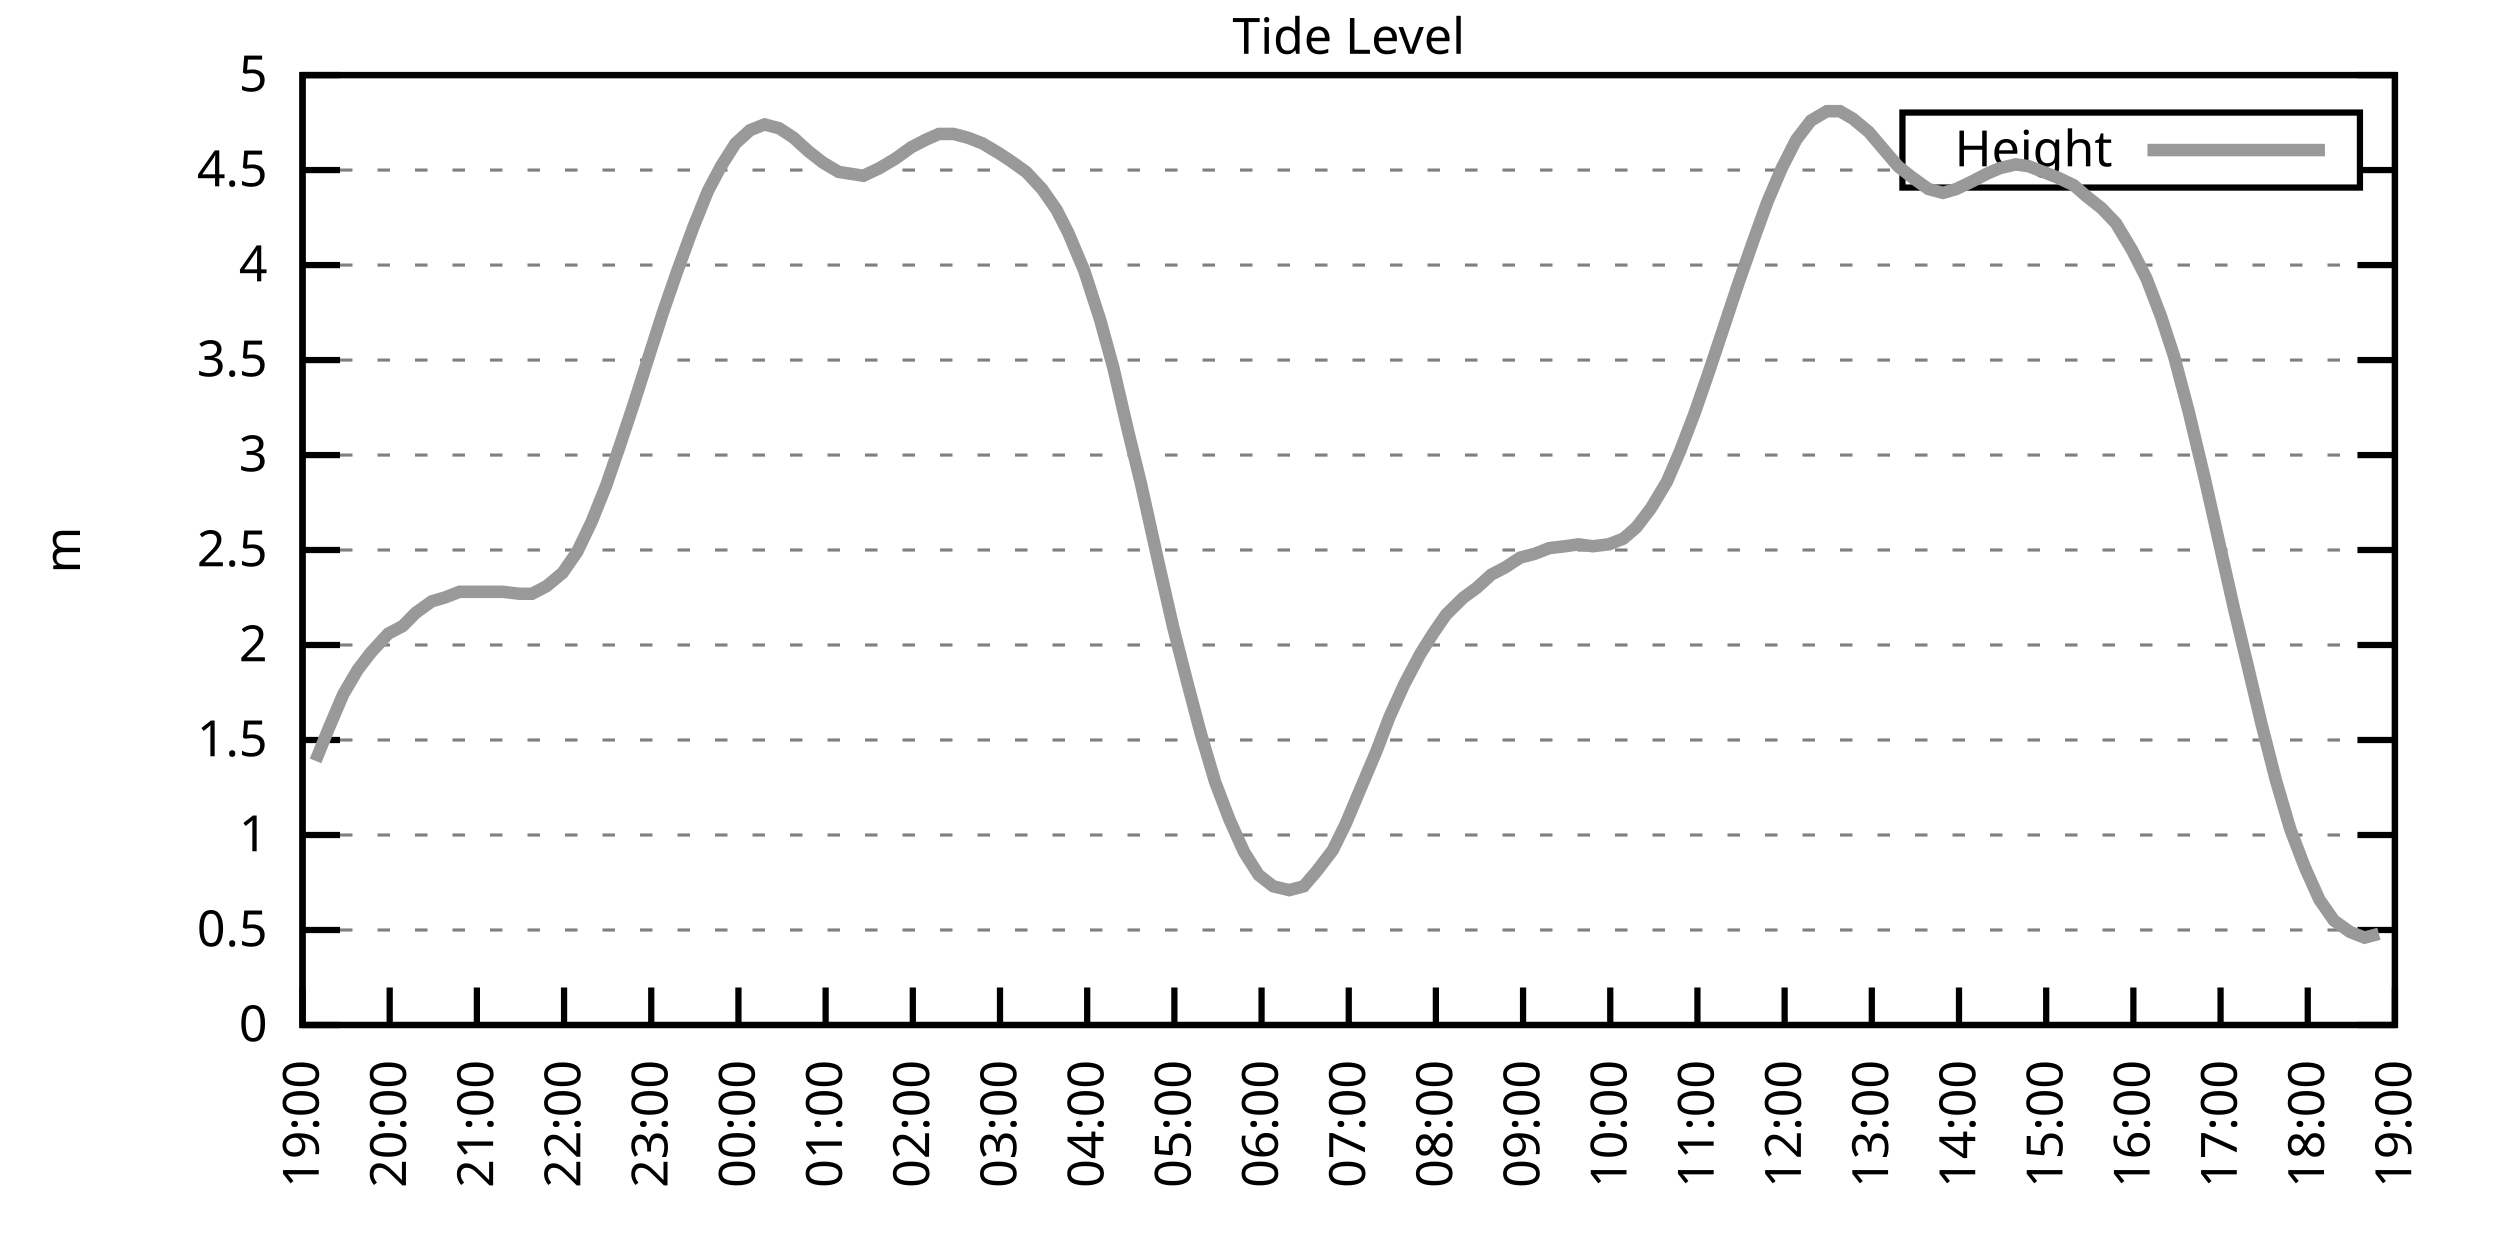
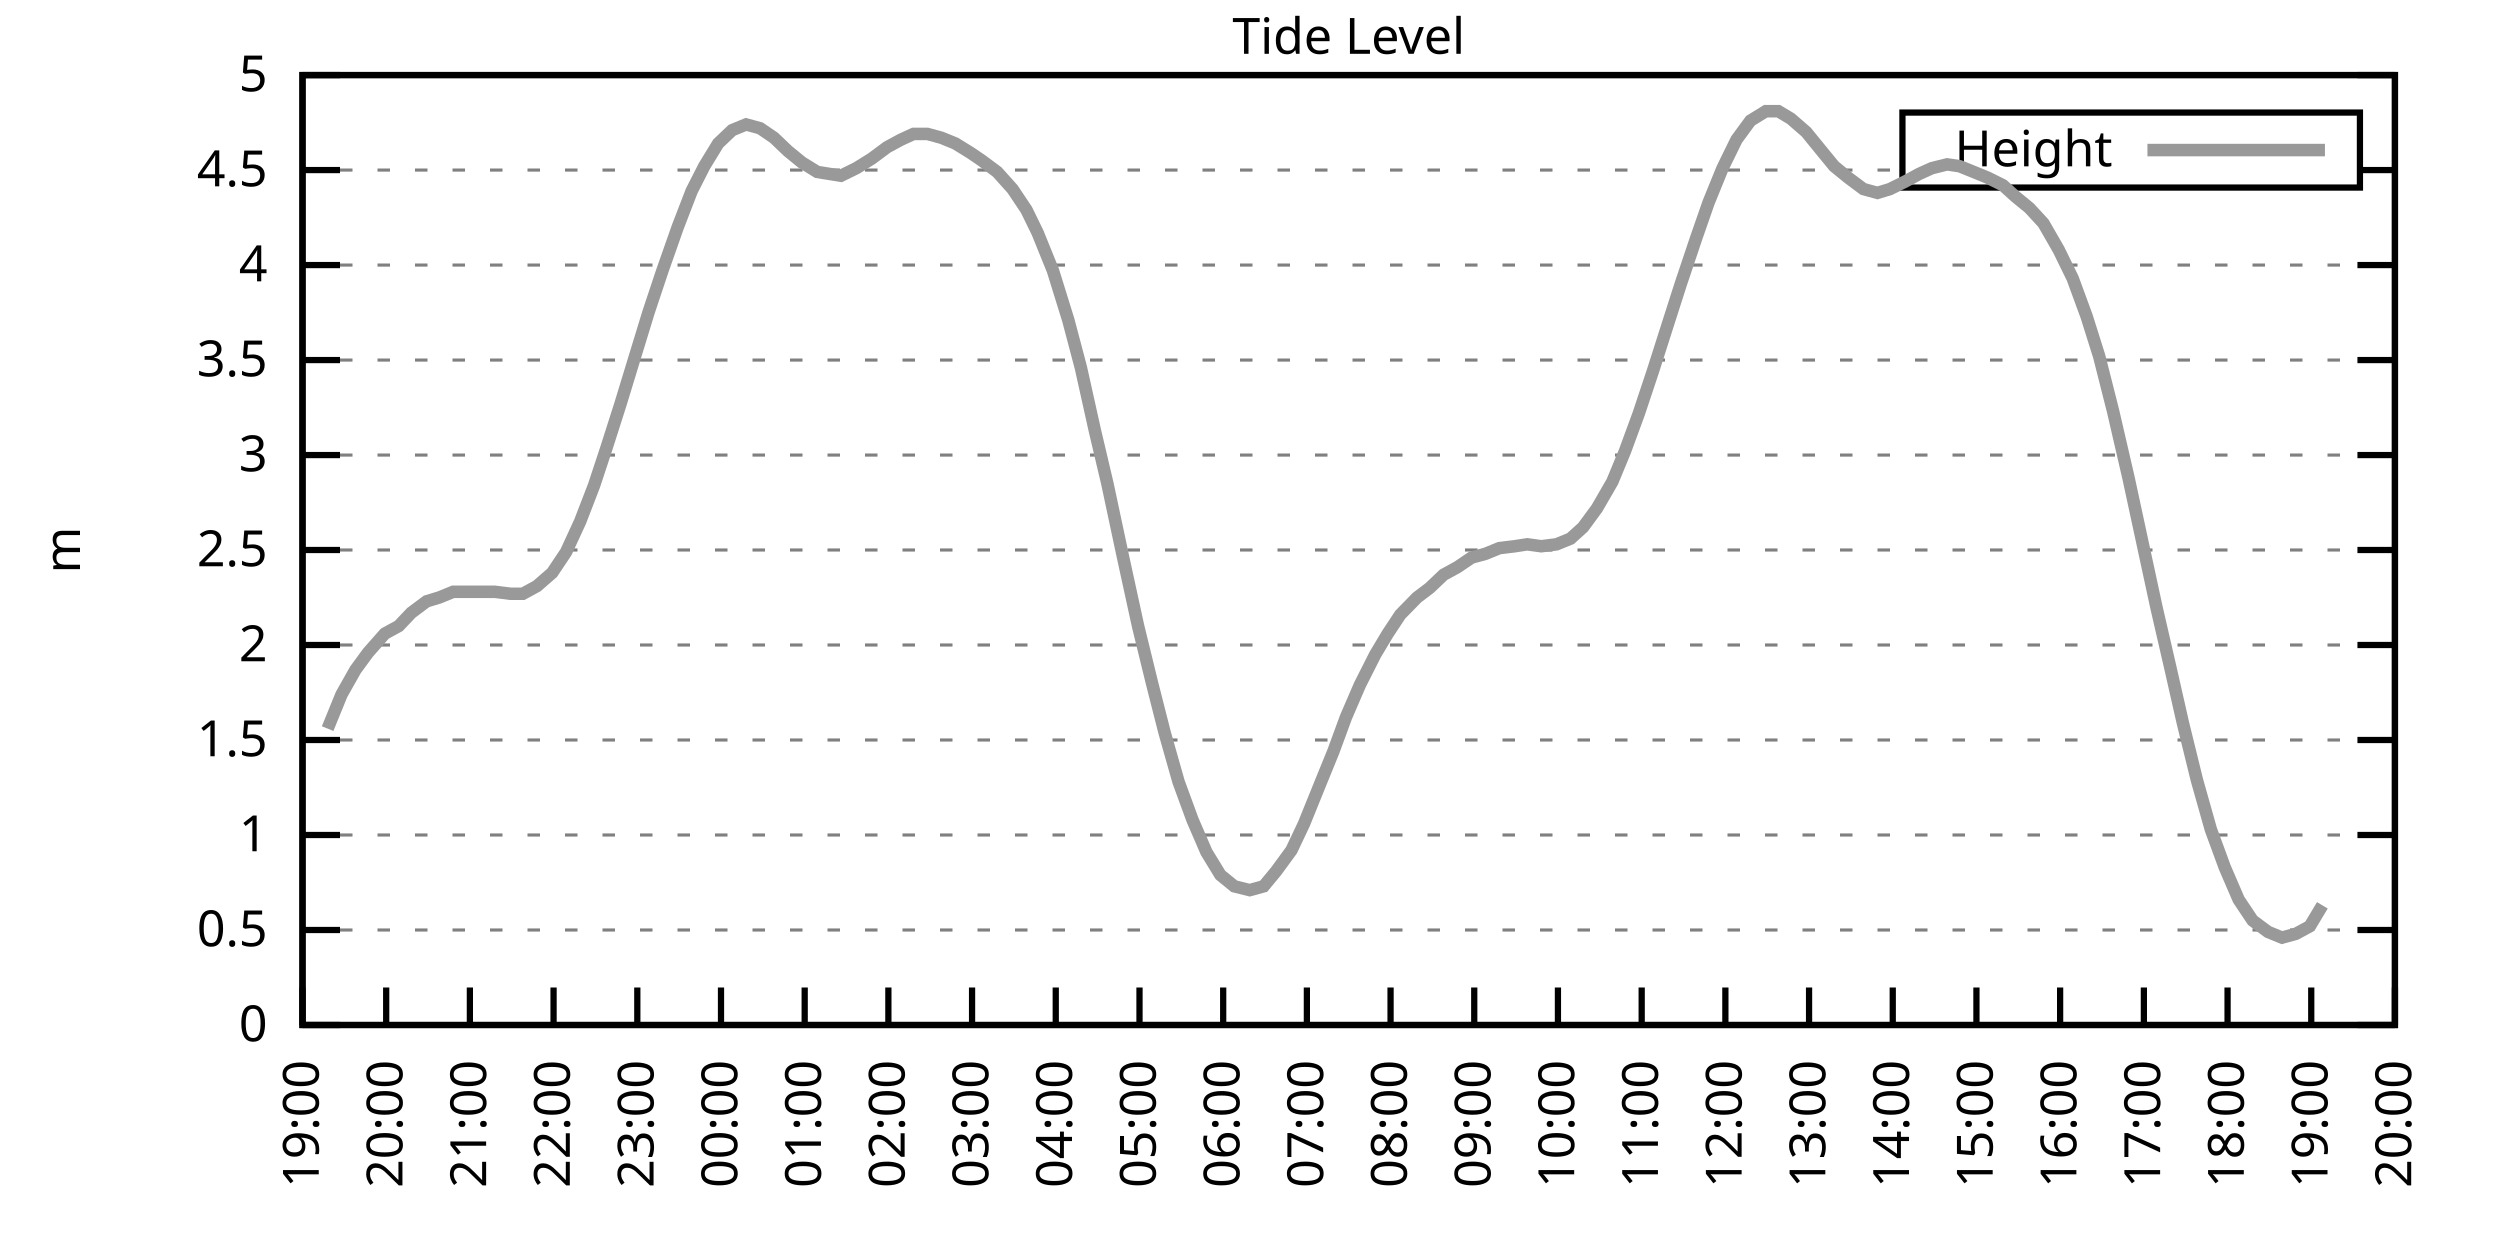
<svg xmlns="http://www.w3.org/2000/svg" xmlns:xlink="http://www.w3.org/1999/xlink" width="400" height="200" viewBox="0 0 400 200">
  <g id="gnuplot_canvas">
    <rect x="0" y="0" width="400" height="200" fill="none" />
    <defs>
      <circle id="gpDot" r="0.5" stroke-width="0.5" stroke="currentColor" />
      <path id="gpPt0" stroke-width="0.333" stroke="currentColor" d="M-1,0 h2 M0,-1 v2" />
      <path id="gpPt1" stroke-width="0.333" stroke="currentColor" d="M-1,-1 L1,1 M1,-1 L-1,1" />
      <path id="gpPt2" stroke-width="0.333" stroke="currentColor" d="M-1,0 L1,0 M0,-1 L0,1 M-1,-1 L1,1 M-1,1 L1,-1" />
      <rect id="gpPt3" stroke-width="0.333" stroke="currentColor" x="-1" y="-1" width="2" height="2" />
      <rect id="gpPt4" stroke-width="0.333" stroke="currentColor" fill="currentColor" x="-1" y="-1" width="2" height="2" />
      <circle id="gpPt5" stroke-width="0.333" stroke="currentColor" cx="0" cy="0" r="1" />
      <use xlink:href="#gpPt5" id="gpPt6" fill="currentColor" stroke="none" />
      <path id="gpPt7" stroke-width="0.333" stroke="currentColor" d="M0,-1.33 L-1.33,0.67 L1.33,0.67 z" />
      <use xlink:href="#gpPt7" id="gpPt8" fill="currentColor" stroke="none" />
      <use xlink:href="#gpPt7" id="gpPt9" stroke="currentColor" transform="rotate(180)" />
      <use xlink:href="#gpPt9" id="gpPt10" fill="currentColor" stroke="none" />
      <use xlink:href="#gpPt3" id="gpPt11" stroke="currentColor" transform="rotate(45)" />
      <use xlink:href="#gpPt11" id="gpPt12" fill="currentColor" stroke="none" />
      <path id="gpPt13" stroke-width="0.333" stroke="currentColor" d="M0,1.330 L1.265,0.411 L0.782,-1.067 L-0.782,-1.076 L-1.265,0.411 z" />
      <use xlink:href="#gpPt13" id="gpPt14" fill="currentColor" stroke="none" />
      <filter id="textbox" filterUnits="objectBoundingBox" x="0" y="0" height="1" width="1">
        <feFlood flood-color="white" flood-opacity="1" result="bgnd" />
        <feComposite in="SourceGraphic" in2="bgnd" operator="atop" />
      </filter>
      <filter id="greybox" filterUnits="objectBoundingBox" x="0" y="0" height="1" width="1">
        <feFlood flood-color="lightgrey" flood-opacity="1" result="grey" />
        <feComposite in="SourceGraphic" in2="grey" operator="atop" />
      </filter>
    </defs>
    <g fill="none" color="white" stroke="currentColor" stroke-width="1.00" stroke-linecap="butt" stroke-linejoin="miter">
</g>
    <g fill="none" color="black" stroke="currentColor" stroke-width="1.00" stroke-linecap="butt" stroke-linejoin="miter">
      <g stroke="none" shape-rendering="crispEdges">
        <polygon fill="rgb(255, 255, 255)" points="48.40,164.00 383.18,164.00 383.18,12.02 48.40,12.02 " />
      </g>
    </g>
    <g fill="none" color="black" stroke="currentColor" stroke-width="1.00" stroke-linecap="butt" stroke-linejoin="miter">
</g>
    <g fill="none" color="black" stroke="black" stroke-width="0.50" stroke-linecap="butt" stroke-linejoin="miter">
</g>
    <g fill="none" color="gray" stroke="currentColor" stroke-width="0.50" stroke-linecap="butt" stroke-linejoin="miter">
      <path stroke="gray" stroke-dasharray="2,4" class="gridline" d="M48.40,164.00 L383.19,164.00  " />
    </g>
    <g fill="none" color="gray" stroke="gray" stroke-width="1.00" stroke-linecap="butt" stroke-linejoin="miter">
</g>
    <g fill="none" color="black" stroke="currentColor" stroke-width="1.00" stroke-linecap="butt" stroke-linejoin="miter">
      <path stroke="black" d="M48.40,164.00 L54.40,164.00 M383.19,164.00 L377.19,164.00  " />
      <g transform="translate(42.80,166.60)" stroke="none" fill="black" font-family="Sans" font-size="8.00" text-anchor="end">
        <text>
          <tspan font-family="Sans"> 0</tspan>
        </text>
      </g>
    </g>
    <g fill="none" color="black" stroke="currentColor" stroke-width="1.00" stroke-linecap="butt" stroke-linejoin="miter">
</g>
    <g fill="none" color="black" stroke="black" stroke-width="0.50" stroke-linecap="butt" stroke-linejoin="miter">
</g>
    <g fill="none" color="gray" stroke="currentColor" stroke-width="0.50" stroke-linecap="butt" stroke-linejoin="miter">
      <path stroke="gray" stroke-dasharray="2,4" class="gridline" d="M48.40,148.80 L383.19,148.80  " />
    </g>
    <g fill="none" color="gray" stroke="gray" stroke-width="1.00" stroke-linecap="butt" stroke-linejoin="miter">
</g>
    <g fill="none" color="black" stroke="currentColor" stroke-width="1.00" stroke-linecap="butt" stroke-linejoin="miter">
      <path stroke="black" d="M48.40,148.80 L54.40,148.80 M383.19,148.80 L377.19,148.80  " />
      <g transform="translate(42.80,151.40)" stroke="none" fill="black" font-family="Sans" font-size="8.00" text-anchor="end">
        <text>
          <tspan font-family="Sans"> 0.5</tspan>
        </text>
      </g>
    </g>
    <g fill="none" color="black" stroke="currentColor" stroke-width="1.00" stroke-linecap="butt" stroke-linejoin="miter">
</g>
    <g fill="none" color="black" stroke="black" stroke-width="0.50" stroke-linecap="butt" stroke-linejoin="miter">
</g>
    <g fill="none" color="gray" stroke="currentColor" stroke-width="0.50" stroke-linecap="butt" stroke-linejoin="miter">
      <path stroke="gray" stroke-dasharray="2,4" class="gridline" d="M48.40,133.60 L383.19,133.60  " />
    </g>
    <g fill="none" color="gray" stroke="gray" stroke-width="1.00" stroke-linecap="butt" stroke-linejoin="miter">
</g>
    <g fill="none" color="black" stroke="currentColor" stroke-width="1.00" stroke-linecap="butt" stroke-linejoin="miter">
      <path stroke="black" d="M48.40,133.60 L54.40,133.60 M383.19,133.60 L377.19,133.60  " />
      <g transform="translate(42.80,136.20)" stroke="none" fill="black" font-family="Sans" font-size="8.00" text-anchor="end">
        <text>
          <tspan font-family="Sans"> 1</tspan>
        </text>
      </g>
    </g>
    <g fill="none" color="black" stroke="currentColor" stroke-width="1.00" stroke-linecap="butt" stroke-linejoin="miter">
</g>
    <g fill="none" color="black" stroke="black" stroke-width="0.50" stroke-linecap="butt" stroke-linejoin="miter">
</g>
    <g fill="none" color="gray" stroke="currentColor" stroke-width="0.50" stroke-linecap="butt" stroke-linejoin="miter">
      <path stroke="gray" stroke-dasharray="2,4" class="gridline" d="M48.40,118.40 L383.19,118.40  " />
    </g>
    <g fill="none" color="gray" stroke="gray" stroke-width="1.00" stroke-linecap="butt" stroke-linejoin="miter">
</g>
    <g fill="none" color="black" stroke="currentColor" stroke-width="1.00" stroke-linecap="butt" stroke-linejoin="miter">
      <path stroke="black" d="M48.40,118.40 L54.40,118.40 M383.19,118.40 L377.19,118.40  " />
      <g transform="translate(42.80,121.00)" stroke="none" fill="black" font-family="Sans" font-size="8.00" text-anchor="end">
        <text>
          <tspan font-family="Sans"> 1.5</tspan>
        </text>
      </g>
    </g>
    <g fill="none" color="black" stroke="currentColor" stroke-width="1.00" stroke-linecap="butt" stroke-linejoin="miter">
</g>
    <g fill="none" color="black" stroke="black" stroke-width="0.50" stroke-linecap="butt" stroke-linejoin="miter">
</g>
    <g fill="none" color="gray" stroke="currentColor" stroke-width="0.50" stroke-linecap="butt" stroke-linejoin="miter">
      <path stroke="gray" stroke-dasharray="2,4" class="gridline" d="M48.40,103.20 L383.19,103.20  " />
    </g>
    <g fill="none" color="gray" stroke="gray" stroke-width="1.00" stroke-linecap="butt" stroke-linejoin="miter">
</g>
    <g fill="none" color="black" stroke="currentColor" stroke-width="1.00" stroke-linecap="butt" stroke-linejoin="miter">
      <path stroke="black" d="M48.40,103.20 L54.40,103.20 M383.19,103.20 L377.19,103.20  " />
      <g transform="translate(42.80,105.80)" stroke="none" fill="black" font-family="Sans" font-size="8.00" text-anchor="end">
        <text>
          <tspan font-family="Sans"> 2</tspan>
        </text>
      </g>
    </g>
    <g fill="none" color="black" stroke="currentColor" stroke-width="1.00" stroke-linecap="butt" stroke-linejoin="miter">
</g>
    <g fill="none" color="black" stroke="black" stroke-width="0.50" stroke-linecap="butt" stroke-linejoin="miter">
</g>
    <g fill="none" color="gray" stroke="currentColor" stroke-width="0.50" stroke-linecap="butt" stroke-linejoin="miter">
      <path stroke="gray" stroke-dasharray="2,4" class="gridline" d="M48.40,88.00 L383.19,88.00  " />
    </g>
    <g fill="none" color="gray" stroke="gray" stroke-width="1.00" stroke-linecap="butt" stroke-linejoin="miter">
</g>
    <g fill="none" color="black" stroke="currentColor" stroke-width="1.00" stroke-linecap="butt" stroke-linejoin="miter">
      <path stroke="black" d="M48.40,88.00 L54.40,88.00 M383.19,88.00 L377.19,88.00  " />
      <g transform="translate(42.80,90.60)" stroke="none" fill="black" font-family="Sans" font-size="8.00" text-anchor="end">
        <text>
          <tspan font-family="Sans"> 2.5</tspan>
        </text>
      </g>
    </g>
    <g fill="none" color="black" stroke="currentColor" stroke-width="1.00" stroke-linecap="butt" stroke-linejoin="miter">
</g>
    <g fill="none" color="black" stroke="black" stroke-width="0.50" stroke-linecap="butt" stroke-linejoin="miter">
</g>
    <g fill="none" color="gray" stroke="currentColor" stroke-width="0.50" stroke-linecap="butt" stroke-linejoin="miter">
      <path stroke="gray" stroke-dasharray="2,4" class="gridline" d="M48.40,72.81 L383.19,72.81  " />
    </g>
    <g fill="none" color="gray" stroke="gray" stroke-width="1.00" stroke-linecap="butt" stroke-linejoin="miter">
</g>
    <g fill="none" color="black" stroke="currentColor" stroke-width="1.00" stroke-linecap="butt" stroke-linejoin="miter">
      <path stroke="black" d="M48.40,72.81 L54.40,72.81 M383.19,72.81 L377.19,72.81  " />
      <g transform="translate(42.80,75.41)" stroke="none" fill="black" font-family="Sans" font-size="8.00" text-anchor="end">
        <text>
          <tspan font-family="Sans"> 3</tspan>
        </text>
      </g>
    </g>
    <g fill="none" color="black" stroke="currentColor" stroke-width="1.00" stroke-linecap="butt" stroke-linejoin="miter">
</g>
    <g fill="none" color="black" stroke="black" stroke-width="0.50" stroke-linecap="butt" stroke-linejoin="miter">
</g>
    <g fill="none" color="gray" stroke="currentColor" stroke-width="0.50" stroke-linecap="butt" stroke-linejoin="miter">
      <path stroke="gray" stroke-dasharray="2,4" class="gridline" d="M48.40,57.61 L383.19,57.61  " />
    </g>
    <g fill="none" color="gray" stroke="gray" stroke-width="1.00" stroke-linecap="butt" stroke-linejoin="miter">
</g>
    <g fill="none" color="black" stroke="currentColor" stroke-width="1.00" stroke-linecap="butt" stroke-linejoin="miter">
      <path stroke="black" d="M48.40,57.61 L54.40,57.61 M383.19,57.61 L377.19,57.61  " />
      <g transform="translate(42.80,60.21)" stroke="none" fill="black" font-family="Sans" font-size="8.00" text-anchor="end">
        <text>
          <tspan font-family="Sans"> 3.5</tspan>
        </text>
      </g>
    </g>
    <g fill="none" color="black" stroke="currentColor" stroke-width="1.00" stroke-linecap="butt" stroke-linejoin="miter">
</g>
    <g fill="none" color="black" stroke="black" stroke-width="0.50" stroke-linecap="butt" stroke-linejoin="miter">
</g>
    <g fill="none" color="gray" stroke="currentColor" stroke-width="0.50" stroke-linecap="butt" stroke-linejoin="miter">
      <path stroke="gray" stroke-dasharray="2,4" class="gridline" d="M48.40,42.41 L383.19,42.41  " />
    </g>
    <g fill="none" color="gray" stroke="gray" stroke-width="1.00" stroke-linecap="butt" stroke-linejoin="miter">
</g>
    <g fill="none" color="black" stroke="currentColor" stroke-width="1.00" stroke-linecap="butt" stroke-linejoin="miter">
      <path stroke="black" d="M48.40,42.41 L54.40,42.41 M383.19,42.41 L377.19,42.41  " />
      <g transform="translate(42.80,45.01)" stroke="none" fill="black" font-family="Sans" font-size="8.00" text-anchor="end">
        <text>
          <tspan font-family="Sans"> 4</tspan>
        </text>
      </g>
    </g>
    <g fill="none" color="black" stroke="currentColor" stroke-width="1.00" stroke-linecap="butt" stroke-linejoin="miter">
</g>
    <g fill="none" color="black" stroke="black" stroke-width="0.50" stroke-linecap="butt" stroke-linejoin="miter">
</g>
    <g fill="none" color="gray" stroke="currentColor" stroke-width="0.50" stroke-linecap="butt" stroke-linejoin="miter">
      <path stroke="gray" stroke-dasharray="2,4" class="gridline" d="M48.40,27.21 L304.39,27.21 M377.59,27.21 L383.19,27.21  " />
    </g>
    <g fill="none" color="gray" stroke="gray" stroke-width="1.00" stroke-linecap="butt" stroke-linejoin="miter">
</g>
    <g fill="none" color="black" stroke="currentColor" stroke-width="1.00" stroke-linecap="butt" stroke-linejoin="miter">
      <path stroke="black" d="M48.40,27.21 L54.40,27.21 M383.19,27.21 L377.19,27.21  " />
      <g transform="translate(42.80,29.81)" stroke="none" fill="black" font-family="Sans" font-size="8.00" text-anchor="end">
        <text>
          <tspan font-family="Sans"> 4.5</tspan>
        </text>
      </g>
    </g>
    <g fill="none" color="black" stroke="currentColor" stroke-width="1.00" stroke-linecap="butt" stroke-linejoin="miter">
</g>
    <g fill="none" color="black" stroke="black" stroke-width="0.50" stroke-linecap="butt" stroke-linejoin="miter">
</g>
    <g fill="none" color="gray" stroke="currentColor" stroke-width="0.50" stroke-linecap="butt" stroke-linejoin="miter">
      <path stroke="gray" stroke-dasharray="2,4" class="gridline" d="M48.40,12.01 L383.19,12.01  " />
    </g>
    <g fill="none" color="gray" stroke="gray" stroke-width="1.00" stroke-linecap="butt" stroke-linejoin="miter">
</g>
    <g fill="none" color="black" stroke="currentColor" stroke-width="1.00" stroke-linecap="butt" stroke-linejoin="miter">
      <path stroke="black" d="M48.40,12.01 L54.40,12.01 M383.19,12.01 L377.19,12.01  " />
      <g transform="translate(42.80,14.61)" stroke="none" fill="black" font-family="Sans" font-size="8.00" text-anchor="end">
        <text>
          <tspan font-family="Sans"> 5</tspan>
        </text>
      </g>
    </g>
    <g fill="none" color="black" stroke="currentColor" stroke-width="1.00" stroke-linecap="butt" stroke-linejoin="miter">
      <path stroke="black" d="M48.40,164.00 L48.40,158.00  " />
      <g transform="translate(51.00,169.60) rotate(270.00)" stroke="none" fill="black" font-family="Sans" font-size="8.00" text-anchor="end">
        <text>
          <tspan font-family="Sans">19:00</tspan>
        </text>
      </g>
    </g>
    <g fill="none" color="black" stroke="currentColor" stroke-width="1.00" stroke-linecap="butt" stroke-linejoin="miter">
-       <path stroke="black" d="M62.35,164.00 L62.35,158.00  " />
-       <g transform="translate(64.95,169.60) rotate(270.00)" stroke="none" fill="black" font-family="Sans" font-size="8.00" text-anchor="end">
+       <path stroke="black" d="M61.79,164.00 L61.79,158.00  " />
+       <g transform="translate(64.39,169.60) rotate(270.00)" stroke="none" fill="black" font-family="Sans" font-size="8.00" text-anchor="end">
        <text>
          <tspan font-family="Sans">20:00</tspan>
        </text>
      </g>
    </g>
    <g fill="none" color="black" stroke="currentColor" stroke-width="1.00" stroke-linecap="butt" stroke-linejoin="miter">
-       <path stroke="black" d="M76.30,164.00 L76.30,158.00  " />
-       <g transform="translate(78.90,169.60) rotate(270.00)" stroke="none" fill="black" font-family="Sans" font-size="8.00" text-anchor="end">
+       <path stroke="black" d="M75.18,164.00 L75.18,158.00  " />
+       <g transform="translate(77.78,169.60) rotate(270.00)" stroke="none" fill="black" font-family="Sans" font-size="8.00" text-anchor="end">
        <text>
          <tspan font-family="Sans">21:00</tspan>
        </text>
      </g>
    </g>
    <g fill="none" color="black" stroke="currentColor" stroke-width="1.00" stroke-linecap="butt" stroke-linejoin="miter">
-       <path stroke="black" d="M90.25,164.00 L90.25,158.00  " />
-       <g transform="translate(92.85,169.60) rotate(270.00)" stroke="none" fill="black" font-family="Sans" font-size="8.00" text-anchor="end">
+       <path stroke="black" d="M88.57,164.00 L88.57,158.00  " />
+       <g transform="translate(91.17,169.60) rotate(270.00)" stroke="none" fill="black" font-family="Sans" font-size="8.00" text-anchor="end">
        <text>
          <tspan font-family="Sans">22:00</tspan>
        </text>
      </g>
    </g>
    <g fill="none" color="black" stroke="currentColor" stroke-width="1.00" stroke-linecap="butt" stroke-linejoin="miter">
-       <path stroke="black" d="M104.20,164.00 L104.20,158.00  " />
-       <g transform="translate(106.80,169.60) rotate(270.00)" stroke="none" fill="black" font-family="Sans" font-size="8.00" text-anchor="end">
+       <path stroke="black" d="M101.97,164.00 L101.97,158.00  " />
+       <g transform="translate(104.57,169.60) rotate(270.00)" stroke="none" fill="black" font-family="Sans" font-size="8.00" text-anchor="end">
        <text>
          <tspan font-family="Sans">23:00</tspan>
        </text>
      </g>
    </g>
    <g fill="none" color="black" stroke="currentColor" stroke-width="1.00" stroke-linecap="butt" stroke-linejoin="miter">
-       <path stroke="black" d="M118.15,164.00 L118.15,158.00  " />
-       <g transform="translate(120.75,169.60) rotate(270.00)" stroke="none" fill="black" font-family="Sans" font-size="8.00" text-anchor="end">
+       <path stroke="black" d="M115.36,164.00 L115.36,158.00  " />
+       <g transform="translate(117.96,169.60) rotate(270.00)" stroke="none" fill="black" font-family="Sans" font-size="8.00" text-anchor="end">
        <text>
          <tspan font-family="Sans">00:00</tspan>
        </text>
      </g>
    </g>
    <g fill="none" color="black" stroke="currentColor" stroke-width="1.00" stroke-linecap="butt" stroke-linejoin="miter">
-       <path stroke="black" d="M132.10,164.00 L132.10,158.00  " />
-       <g transform="translate(134.70,169.60) rotate(270.00)" stroke="none" fill="black" font-family="Sans" font-size="8.00" text-anchor="end">
+       <path stroke="black" d="M128.75,164.00 L128.75,158.00  " />
+       <g transform="translate(131.35,169.60) rotate(270.00)" stroke="none" fill="black" font-family="Sans" font-size="8.00" text-anchor="end">
        <text>
          <tspan font-family="Sans">01:00</tspan>
        </text>
      </g>
    </g>
    <g fill="none" color="black" stroke="currentColor" stroke-width="1.00" stroke-linecap="butt" stroke-linejoin="miter">
-       <path stroke="black" d="M146.05,164.00 L146.05,158.00  " />
-       <g transform="translate(148.65,169.60) rotate(270.00)" stroke="none" fill="black" font-family="Sans" font-size="8.00" text-anchor="end">
+       <path stroke="black" d="M142.14,164.00 L142.14,158.00  " />
+       <g transform="translate(144.74,169.60) rotate(270.00)" stroke="none" fill="black" font-family="Sans" font-size="8.00" text-anchor="end">
        <text>
          <tspan font-family="Sans">02:00</tspan>
        </text>
      </g>
    </g>
    <g fill="none" color="black" stroke="currentColor" stroke-width="1.00" stroke-linecap="butt" stroke-linejoin="miter">
-       <path stroke="black" d="M160.00,164.00 L160.00,158.00  " />
-       <g transform="translate(162.60,169.60) rotate(270.00)" stroke="none" fill="black" font-family="Sans" font-size="8.00" text-anchor="end">
+       <path stroke="black" d="M155.53,164.00 L155.53,158.00  " />
+       <g transform="translate(158.13,169.60) rotate(270.00)" stroke="none" fill="black" font-family="Sans" font-size="8.00" text-anchor="end">
        <text>
          <tspan font-family="Sans">03:00</tspan>
        </text>
      </g>
    </g>
    <g fill="none" color="black" stroke="currentColor" stroke-width="1.00" stroke-linecap="butt" stroke-linejoin="miter">
-       <path stroke="black" d="M173.95,164.00 L173.95,158.00  " />
-       <g transform="translate(176.55,169.60) rotate(270.00)" stroke="none" fill="black" font-family="Sans" font-size="8.00" text-anchor="end">
+       <path stroke="black" d="M168.92,164.00 L168.92,158.00  " />
+       <g transform="translate(171.52,169.60) rotate(270.00)" stroke="none" fill="black" font-family="Sans" font-size="8.00" text-anchor="end">
        <text>
          <tspan font-family="Sans">04:00</tspan>
        </text>
      </g>
    </g>
    <g fill="none" color="black" stroke="currentColor" stroke-width="1.00" stroke-linecap="butt" stroke-linejoin="miter">
-       <path stroke="black" d="M187.90,164.00 L187.90,158.00  " />
-       <g transform="translate(190.50,169.60) rotate(270.00)" stroke="none" fill="black" font-family="Sans" font-size="8.00" text-anchor="end">
+       <path stroke="black" d="M182.32,164.00 L182.32,158.00  " />
+       <g transform="translate(184.92,169.60) rotate(270.00)" stroke="none" fill="black" font-family="Sans" font-size="8.00" text-anchor="end">
        <text>
          <tspan font-family="Sans">05:00</tspan>
        </text>
      </g>
    </g>
    <g fill="none" color="black" stroke="currentColor" stroke-width="1.00" stroke-linecap="butt" stroke-linejoin="miter">
-       <path stroke="black" d="M201.85,164.00 L201.85,158.00  " />
-       <g transform="translate(204.45,169.60) rotate(270.00)" stroke="none" fill="black" font-family="Sans" font-size="8.00" text-anchor="end">
+       <path stroke="black" d="M195.71,164.00 L195.71,158.00  " />
+       <g transform="translate(198.31,169.60) rotate(270.00)" stroke="none" fill="black" font-family="Sans" font-size="8.00" text-anchor="end">
        <text>
          <tspan font-family="Sans">06:00</tspan>
        </text>
      </g>
    </g>
    <g fill="none" color="black" stroke="currentColor" stroke-width="1.00" stroke-linecap="butt" stroke-linejoin="miter">
-       <path stroke="black" d="M215.80,164.00 L215.80,158.00  " />
-       <g transform="translate(218.40,169.60) rotate(270.00)" stroke="none" fill="black" font-family="Sans" font-size="8.00" text-anchor="end">
+       <path stroke="black" d="M209.10,164.00 L209.10,158.00  " />
+       <g transform="translate(211.70,169.60) rotate(270.00)" stroke="none" fill="black" font-family="Sans" font-size="8.00" text-anchor="end">
        <text>
          <tspan font-family="Sans">07:00</tspan>
        </text>
      </g>
    </g>
    <g fill="none" color="black" stroke="currentColor" stroke-width="1.00" stroke-linecap="butt" stroke-linejoin="miter">
-       <path stroke="black" d="M229.74,164.00 L229.74,158.00  " />
-       <g transform="translate(232.34,169.60) rotate(270.00)" stroke="none" fill="black" font-family="Sans" font-size="8.00" text-anchor="end">
+       <path stroke="black" d="M222.49,164.00 L222.49,158.00  " />
+       <g transform="translate(225.09,169.60) rotate(270.00)" stroke="none" fill="black" font-family="Sans" font-size="8.00" text-anchor="end">
        <text>
          <tspan font-family="Sans">08:00</tspan>
        </text>
      </g>
    </g>
    <g fill="none" color="black" stroke="currentColor" stroke-width="1.00" stroke-linecap="butt" stroke-linejoin="miter">
-       <path stroke="black" d="M243.69,164.00 L243.69,158.00  " />
-       <g transform="translate(246.29,169.60) rotate(270.00)" stroke="none" fill="black" font-family="Sans" font-size="8.00" text-anchor="end">
+       <path stroke="black" d="M235.88,164.00 L235.88,158.00  " />
+       <g transform="translate(238.48,169.60) rotate(270.00)" stroke="none" fill="black" font-family="Sans" font-size="8.00" text-anchor="end">
        <text>
          <tspan font-family="Sans">09:00</tspan>
        </text>
      </g>
    </g>
    <g fill="none" color="black" stroke="currentColor" stroke-width="1.00" stroke-linecap="butt" stroke-linejoin="miter">
-       <path stroke="black" d="M257.64,164.00 L257.64,158.00  " />
-       <g transform="translate(260.24,169.60) rotate(270.00)" stroke="none" fill="black" font-family="Sans" font-size="8.00" text-anchor="end">
+       <path stroke="black" d="M249.27,164.00 L249.27,158.00  " />
+       <g transform="translate(251.87,169.60) rotate(270.00)" stroke="none" fill="black" font-family="Sans" font-size="8.00" text-anchor="end">
        <text>
          <tspan font-family="Sans">10:00</tspan>
        </text>
      </g>
    </g>
    <g fill="none" color="black" stroke="currentColor" stroke-width="1.00" stroke-linecap="butt" stroke-linejoin="miter">
-       <path stroke="black" d="M271.59,164.00 L271.59,158.00  " />
-       <g transform="translate(274.19,169.60) rotate(270.00)" stroke="none" fill="black" font-family="Sans" font-size="8.00" text-anchor="end">
+       <path stroke="black" d="M262.67,164.00 L262.67,158.00  " />
+       <g transform="translate(265.27,169.60) rotate(270.00)" stroke="none" fill="black" font-family="Sans" font-size="8.00" text-anchor="end">
        <text>
          <tspan font-family="Sans">11:00</tspan>
        </text>
      </g>
    </g>
    <g fill="none" color="black" stroke="currentColor" stroke-width="1.00" stroke-linecap="butt" stroke-linejoin="miter">
-       <path stroke="black" d="M285.54,164.00 L285.54,158.00  " />
-       <g transform="translate(288.14,169.60) rotate(270.00)" stroke="none" fill="black" font-family="Sans" font-size="8.00" text-anchor="end">
+       <path stroke="black" d="M276.06,164.00 L276.06,158.00  " />
+       <g transform="translate(278.66,169.60) rotate(270.00)" stroke="none" fill="black" font-family="Sans" font-size="8.00" text-anchor="end">
        <text>
          <tspan font-family="Sans">12:00</tspan>
        </text>
      </g>
    </g>
    <g fill="none" color="black" stroke="currentColor" stroke-width="1.00" stroke-linecap="butt" stroke-linejoin="miter">
-       <path stroke="black" d="M299.49,164.00 L299.49,158.00  " />
-       <g transform="translate(302.09,169.60) rotate(270.00)" stroke="none" fill="black" font-family="Sans" font-size="8.00" text-anchor="end">
+       <path stroke="black" d="M289.45,164.00 L289.45,158.00  " />
+       <g transform="translate(292.05,169.60) rotate(270.00)" stroke="none" fill="black" font-family="Sans" font-size="8.00" text-anchor="end">
        <text>
          <tspan font-family="Sans">13:00</tspan>
        </text>
      </g>
    </g>
    <g fill="none" color="black" stroke="currentColor" stroke-width="1.00" stroke-linecap="butt" stroke-linejoin="miter">
-       <path stroke="black" d="M313.44,164.00 L313.44,158.00  " />
-       <g transform="translate(316.04,169.60) rotate(270.00)" stroke="none" fill="black" font-family="Sans" font-size="8.00" text-anchor="end">
+       <path stroke="black" d="M302.84,164.00 L302.84,158.00  " />
+       <g transform="translate(305.44,169.60) rotate(270.00)" stroke="none" fill="black" font-family="Sans" font-size="8.00" text-anchor="end">
        <text>
          <tspan font-family="Sans">14:00</tspan>
        </text>
      </g>
    </g>
    <g fill="none" color="black" stroke="currentColor" stroke-width="1.00" stroke-linecap="butt" stroke-linejoin="miter">
-       <path stroke="black" d="M327.39,164.00 L327.39,158.00  " />
-       <g transform="translate(329.99,169.60) rotate(270.00)" stroke="none" fill="black" font-family="Sans" font-size="8.00" text-anchor="end">
+       <path stroke="black" d="M316.23,164.00 L316.23,158.00  " />
+       <g transform="translate(318.83,169.60) rotate(270.00)" stroke="none" fill="black" font-family="Sans" font-size="8.00" text-anchor="end">
        <text>
          <tspan font-family="Sans">15:00</tspan>
        </text>
      </g>
    </g>
    <g fill="none" color="black" stroke="currentColor" stroke-width="1.00" stroke-linecap="butt" stroke-linejoin="miter">
-       <path stroke="black" d="M341.34,164.00 L341.34,158.00  " />
-       <g transform="translate(343.94,169.60) rotate(270.00)" stroke="none" fill="black" font-family="Sans" font-size="8.00" text-anchor="end">
+       <path stroke="black" d="M329.62,164.00 L329.62,158.00  " />
+       <g transform="translate(332.22,169.60) rotate(270.00)" stroke="none" fill="black" font-family="Sans" font-size="8.00" text-anchor="end">
        <text>
          <tspan font-family="Sans">16:00</tspan>
        </text>
      </g>
    </g>
    <g fill="none" color="black" stroke="currentColor" stroke-width="1.00" stroke-linecap="butt" stroke-linejoin="miter">
-       <path stroke="black" d="M355.29,164.00 L355.29,158.00  " />
-       <g transform="translate(357.89,169.60) rotate(270.00)" stroke="none" fill="black" font-family="Sans" font-size="8.00" text-anchor="end">
+       <path stroke="black" d="M343.02,164.00 L343.02,158.00  " />
+       <g transform="translate(345.62,169.60) rotate(270.00)" stroke="none" fill="black" font-family="Sans" font-size="8.00" text-anchor="end">
        <text>
          <tspan font-family="Sans">17:00</tspan>
        </text>
      </g>
    </g>
    <g fill="none" color="black" stroke="currentColor" stroke-width="1.00" stroke-linecap="butt" stroke-linejoin="miter">
-       <path stroke="black" d="M369.24,164.00 L369.24,158.00  " />
-       <g transform="translate(371.84,169.60) rotate(270.00)" stroke="none" fill="black" font-family="Sans" font-size="8.00" text-anchor="end">
+       <path stroke="black" d="M356.41,164.00 L356.41,158.00  " />
+       <g transform="translate(359.01,169.60) rotate(270.00)" stroke="none" fill="black" font-family="Sans" font-size="8.00" text-anchor="end">
        <text>
          <tspan font-family="Sans">18:00</tspan>
+         </text>
+       </g>
+     </g>
+     <g fill="none" color="black" stroke="currentColor" stroke-width="1.00" stroke-linecap="butt" stroke-linejoin="miter">
+       <path stroke="black" d="M369.80,164.00 L369.80,158.00  " />
+       <g transform="translate(372.40,169.60) rotate(270.00)" stroke="none" fill="black" font-family="Sans" font-size="8.00" text-anchor="end">
+         <text>
+           <tspan font-family="Sans">19:00</tspan>
        </text>
      </g>
    </g>
    <g fill="none" color="black" stroke="currentColor" stroke-width="1.00" stroke-linecap="butt" stroke-linejoin="miter">
      <path stroke="black" d="M383.19,164.00 L383.19,158.00  " />
      <g transform="translate(385.79,169.60) rotate(270.00)" stroke="none" fill="black" font-family="Sans" font-size="8.00" text-anchor="end">
        <text>
-           <tspan font-family="Sans">19:00</tspan>
+           <tspan font-family="Sans">20:00</tspan>
        </text>
      </g>
    </g>
    <g fill="none" color="black" stroke="currentColor" stroke-width="1.00" stroke-linecap="butt" stroke-linejoin="miter">
</g>
    <g fill="none" color="black" stroke="currentColor" stroke-width="1.00" stroke-linecap="butt" stroke-linejoin="miter">
      <path stroke="black" d="M48.40,12.01 L48.40,164.00 L383.19,164.00 L383.19,12.01 L48.40,12.01 Z  " />
    </g>
    <g fill="none" color="black" stroke="currentColor" stroke-width="1.00" stroke-linecap="butt" stroke-linejoin="miter">
</g>
    <g fill="none" color="black" stroke="currentColor" stroke-width="1.00" stroke-linecap="butt" stroke-linejoin="miter">
      <path stroke="black" d="M304.39,30.01 L304.39,18.01 L377.59,18.01 L377.59,30.01 L304.39,30.01 Z  " />
    </g>
    <g id="Tide_level_plot_1">
      <g fill="none" color="white" stroke="black" stroke-width="2.00" stroke-linecap="butt" stroke-linejoin="miter">
</g>
      <g fill="none" color="black" stroke="currentColor" stroke-width="2.00" stroke-linecap="butt" stroke-linejoin="miter">
        <g transform="translate(337.99,26.61)" stroke="none" fill="black" font-family="Sans" font-size="8.00" text-anchor="end">
          <text>
            <tspan font-family="Sans">Height</tspan>
          </text>
        </g>
      </g>
      <g fill="none" color="black" stroke="currentColor" stroke-width="2.00" stroke-linecap="butt" stroke-linejoin="miter">
-         <path stroke="rgb(153, 153, 153)" d="M343.59,24.01 L371.99,24.01 M50.49,121.75 L52.58,116.58 L54.91,111.11 L57.23,107.16 L59.33,104.42 L62.12,101.38   L64.44,100.16 L66.53,98.04 L69.09,96.21 L71.18,95.60 L73.51,94.69 L75.83,94.69 L78.16,94.69 L80.48,94.69   L83.04,95.00 L85.13,95.00 L87.46,93.78 L90.02,91.65 L92.34,88.31 L94.67,83.45 L96.99,77.67 L99.08,71.59   L101.41,64.60 L103.73,57.30 L106.06,50.01 L108.38,43.32 L110.94,36.33 L113.27,30.55 L115.36,26.60 L117.68,22.95   L120.01,20.83 L122.33,19.91 L124.66,20.52 L126.98,22.04 L129.31,24.17 L131.63,25.99 L134.19,27.51 L138.14,28.12   L140.70,26.91 L143.26,25.39 L145.81,23.56 L148.14,22.35 L150.23,21.43 L152.56,21.43 L154.88,22.04 L157.21,22.95   L159.76,24.47 L161.62,25.69 L164.18,27.51 L166.74,30.25 L169.06,33.59 L170.92,37.24 L173.48,43.32 L176.04,51.22   L178.13,58.82 L180.46,68.85 L182.55,77.37 L185.11,88.92 L187.66,100.16 L189.99,109.28 L192.08,117.19 L194.41,125.09   L196.73,131.17 L199.06,136.34 L201.38,139.99 L203.71,141.81 L206.26,142.42 L208.59,141.81 L210.68,139.38 L213.24,136.03   L215.33,131.78 L217.89,125.70 L220.21,120.23 L222.30,114.76 L224.63,109.59 L227.19,104.72 L229.28,101.38 L231.37,98.34   L234.16,95.60 L236.25,94.08 L238.58,91.96 L240.90,90.74 L243.23,89.22 L245.55,88.61 L247.88,87.70 L250.44,87.40   L252.53,87.09 L254.85,87.40 L257.41,87.09 L259.74,86.18 L261.83,84.36 L264.15,81.32 L266.71,77.06 L268.80,72.20   L271.13,66.12 L273.45,59.43 L275.78,52.44 L278.10,45.45 L280.66,38.15 L282.75,32.38 L285.08,26.91 L287.40,22.35   L289.73,19.31 L292.29,17.79 L294.38,17.79 L296.47,19.00 L299.03,21.13 L301.35,23.87 L303.68,26.60 L306.00,28.42   L308.56,30.25 L310.88,30.86 L312.98,30.25 L315.53,29.03 L317.86,27.82 L319.95,26.91 L322.51,26.30 L324.60,26.60   L326.93,27.51 L329.25,28.42 L331.81,29.64 L333.90,31.46 L336.23,33.29 L338.55,35.72 L341.11,39.98 L343.43,44.54   L345.76,50.62 L347.85,57.00 L350.18,65.81 L352.73,76.45 L355.06,86.79 L357.38,97.12 L359.71,106.85 L361.80,115.67   L364.13,124.79 L366.45,132.69 L368.78,138.77 L371.10,143.94 L373.43,147.28 L375.98,149.10 L378.31,150.02 L380.63,149.41    " />
+         <path stroke="rgb(153, 153, 153)" d="M343.59,24.01 L371.99,24.01 M52.42,116.58 L54.65,111.11 L56.88,107.16 L58.89,104.42 L61.57,101.38 L63.80,100.16   L65.81,98.04 L68.26,96.21 L70.27,95.60 L72.50,94.69 L74.74,94.69 L76.97,94.69 L79.20,94.69 L81.66,95.00   L83.66,95.00 L85.90,93.78 L88.35,91.65 L90.58,88.31 L92.82,83.45 L95.05,77.67 L97.06,71.59 L99.29,64.60   L101.52,57.30 L103.75,50.01 L105.98,43.32 L108.44,36.33 L110.67,30.55 L112.68,26.60 L114.91,22.95 L117.14,20.83   L119.38,19.91 L121.61,20.52 L123.84,22.04 L126.07,24.17 L128.30,25.99 L130.76,27.51 L134.55,28.12 L137.01,26.91   L139.46,25.39 L141.92,23.56 L144.15,22.35 L146.16,21.43 L148.39,21.43 L150.62,22.04 L152.85,22.95 L155.31,24.47   L157.10,25.69 L159.55,27.51 L162.01,30.25 L164.24,33.59 L166.02,37.24 L168.48,43.32 L170.93,51.22 L172.94,58.82   L175.17,68.85 L177.18,77.37 L179.64,88.92 L182.09,100.16 L184.32,109.28 L186.33,117.19 L188.57,125.09 L190.80,131.17   L193.03,136.34 L195.26,139.99 L197.49,141.81 L199.95,142.42 L202.18,141.81 L204.19,139.38 L206.64,136.03 L208.65,131.78   L211.11,125.70 L213.34,120.23 L215.35,114.76 L217.58,109.59 L220.04,104.72 L222.04,101.38 L224.05,98.34 L226.73,95.60   L228.74,94.08 L230.97,91.96 L233.20,90.74 L235.44,89.22 L237.67,88.61 L239.90,87.70 L242.36,87.40 L244.36,87.09   L246.60,87.40 L249.05,87.09 L251.28,86.18 L253.29,84.36 L255.52,81.32 L257.98,77.06 L259.99,72.20 L262.22,66.12   L264.45,59.43 L266.68,52.44 L268.92,45.45 L271.37,38.15 L273.38,32.38 L275.61,26.91 L277.84,22.35 L280.07,19.31   L282.53,17.79 L284.54,17.79 L286.55,19.00 L289.00,21.13 L291.23,23.87 L293.47,26.60 L295.70,28.42 L298.15,30.25   L300.39,30.86 L302.39,30.25 L304.85,29.03 L307.08,27.82 L309.09,26.91 L311.54,26.30 L313.55,26.60 L315.79,27.51   L318.02,28.42 L320.47,29.64 L322.48,31.46 L324.71,33.29 L326.95,35.72 L329.40,39.98 L331.63,44.54 L333.86,50.62   L335.87,57.00 L338.10,65.81 L340.56,76.45 L342.79,86.79 L345.02,97.12 L347.26,106.85 L349.26,115.67 L351.50,124.79   L353.73,132.69 L355.96,138.77 L358.19,143.94 L360.42,147.28 L362.88,149.10 L365.11,150.02 L367.34,149.41 L369.58,148.19   L371.58,144.85  " />
      </g>
    </g>
    <g fill="none" color="black" stroke="currentColor" stroke-width="2.00" stroke-linecap="butt" stroke-linejoin="miter">
</g>
    <g fill="none" color="black" stroke="black" stroke-width="1.00" stroke-linecap="butt" stroke-linejoin="miter">
</g>
    <g fill="none" color="black" stroke="currentColor" stroke-width="1.00" stroke-linecap="butt" stroke-linejoin="miter">
      <path stroke="black" d="M48.40,12.01 L48.40,164.00 L383.19,164.00 L383.19,12.01 L48.40,12.01 Z  " />
      <g transform="translate(12.80,88.01) rotate(270.00)" stroke="none" fill="black" font-family="Sans" font-size="8.00" text-anchor="middle">
        <text>
          <tspan font-family="Sans">m</tspan>
        </text>
      </g>
    </g>
    <g fill="none" color="black" stroke="currentColor" stroke-width="1.00" stroke-linecap="butt" stroke-linejoin="miter">
</g>
    <g fill="none" color="black" stroke="currentColor" stroke-width="1.00" stroke-linecap="butt" stroke-linejoin="miter">
      <g transform="translate(215.79,8.61)" stroke="none" fill="black" font-family="Sans" font-size="8.00" text-anchor="middle">
        <text>
          <tspan font-family="Sans">Tide Level</tspan>
        </text>
      </g>
    </g>
    <g fill="none" color="black" stroke="currentColor" stroke-width="1.00" stroke-linecap="butt" stroke-linejoin="miter">
</g>
  </g>
</svg>
